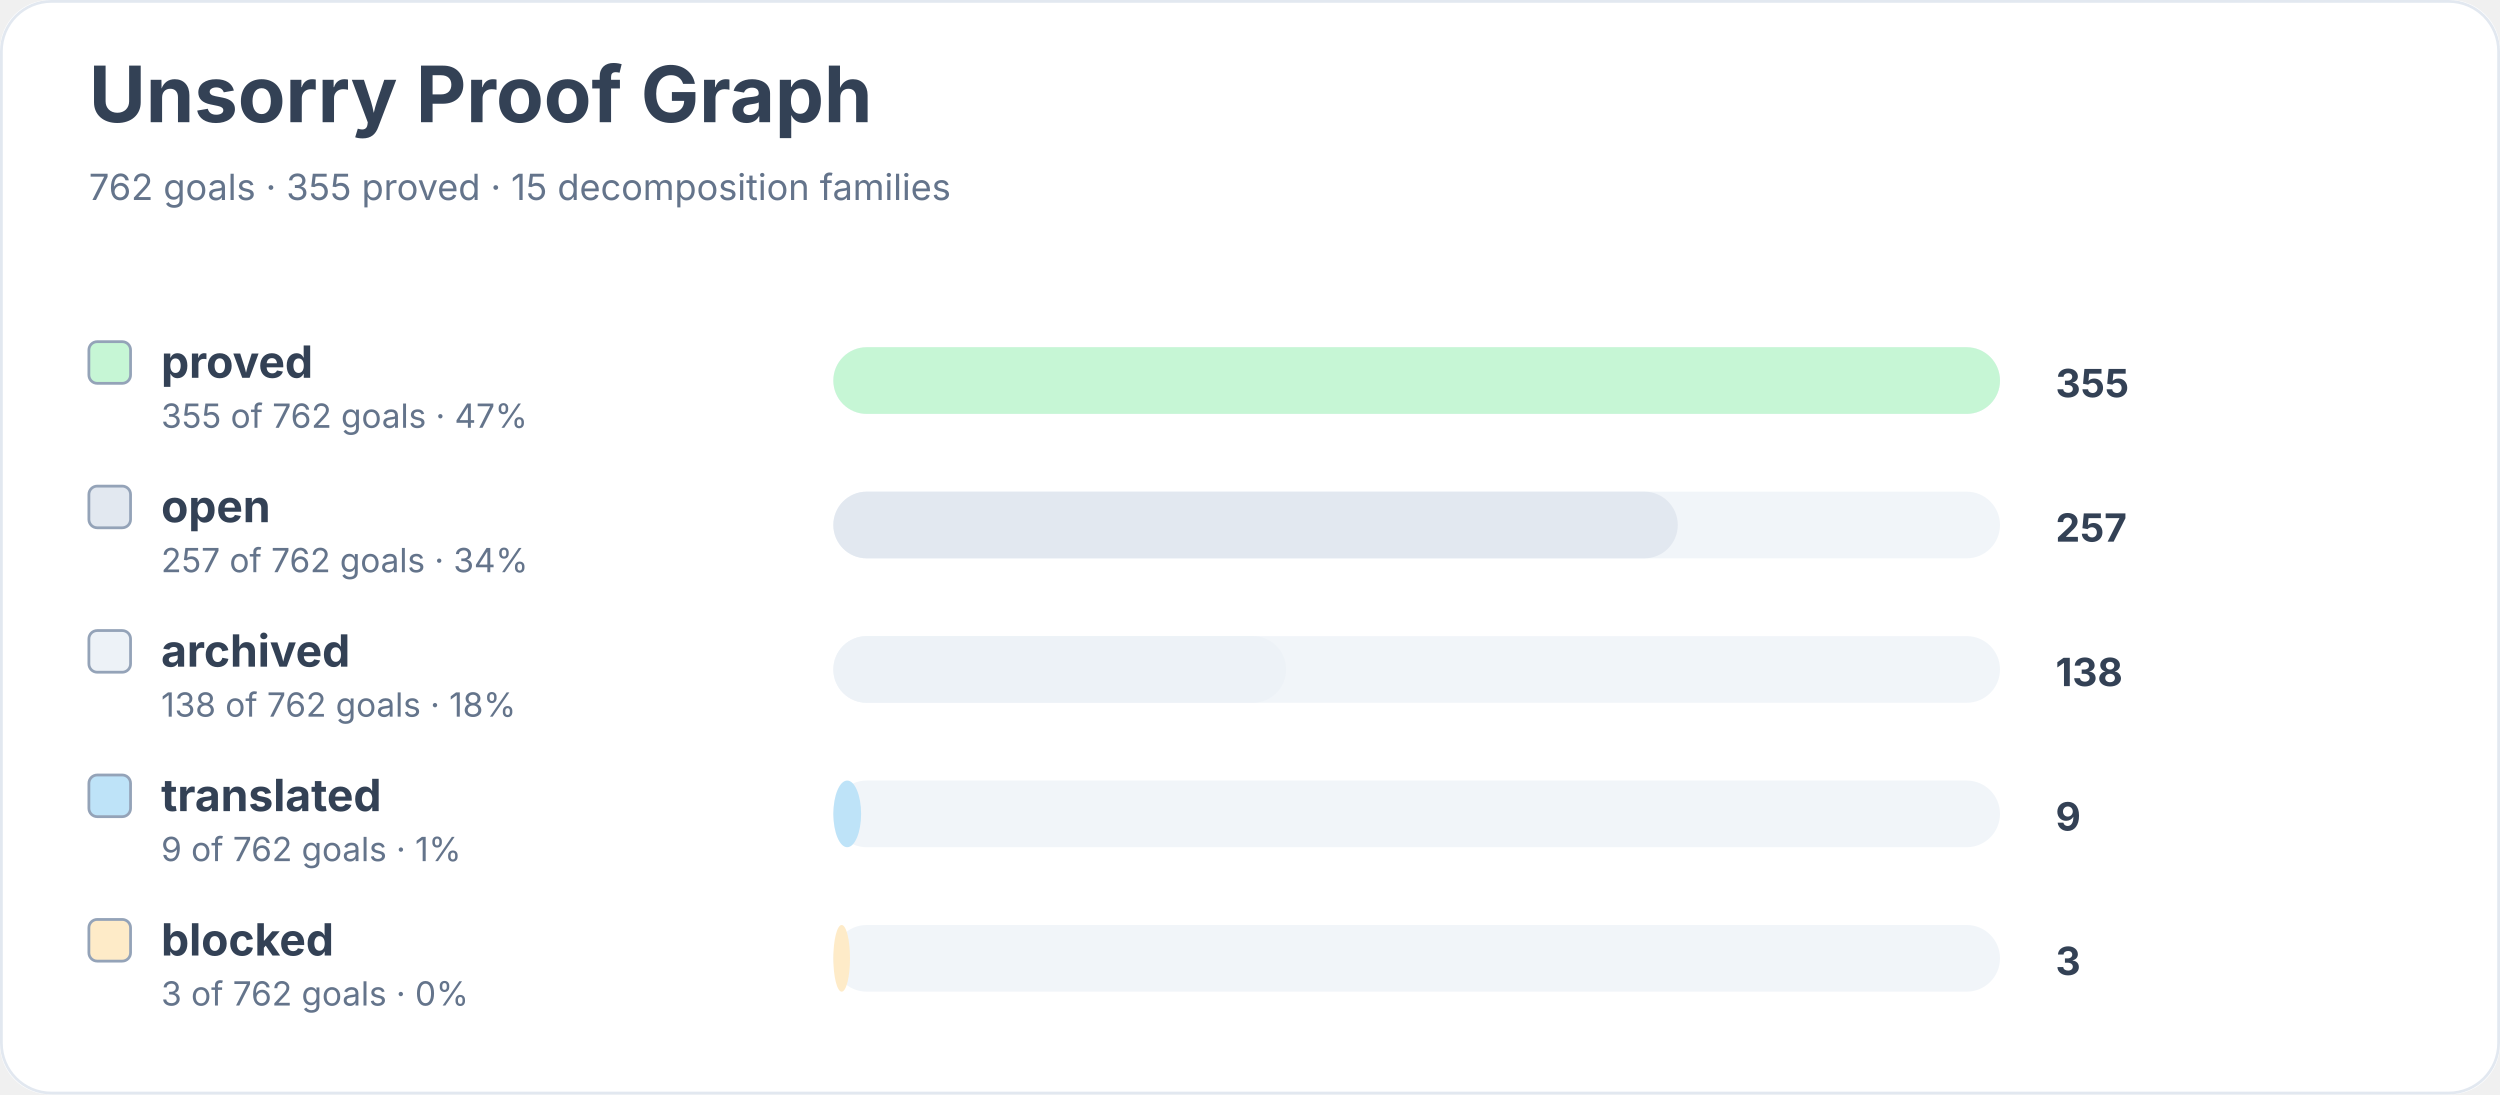
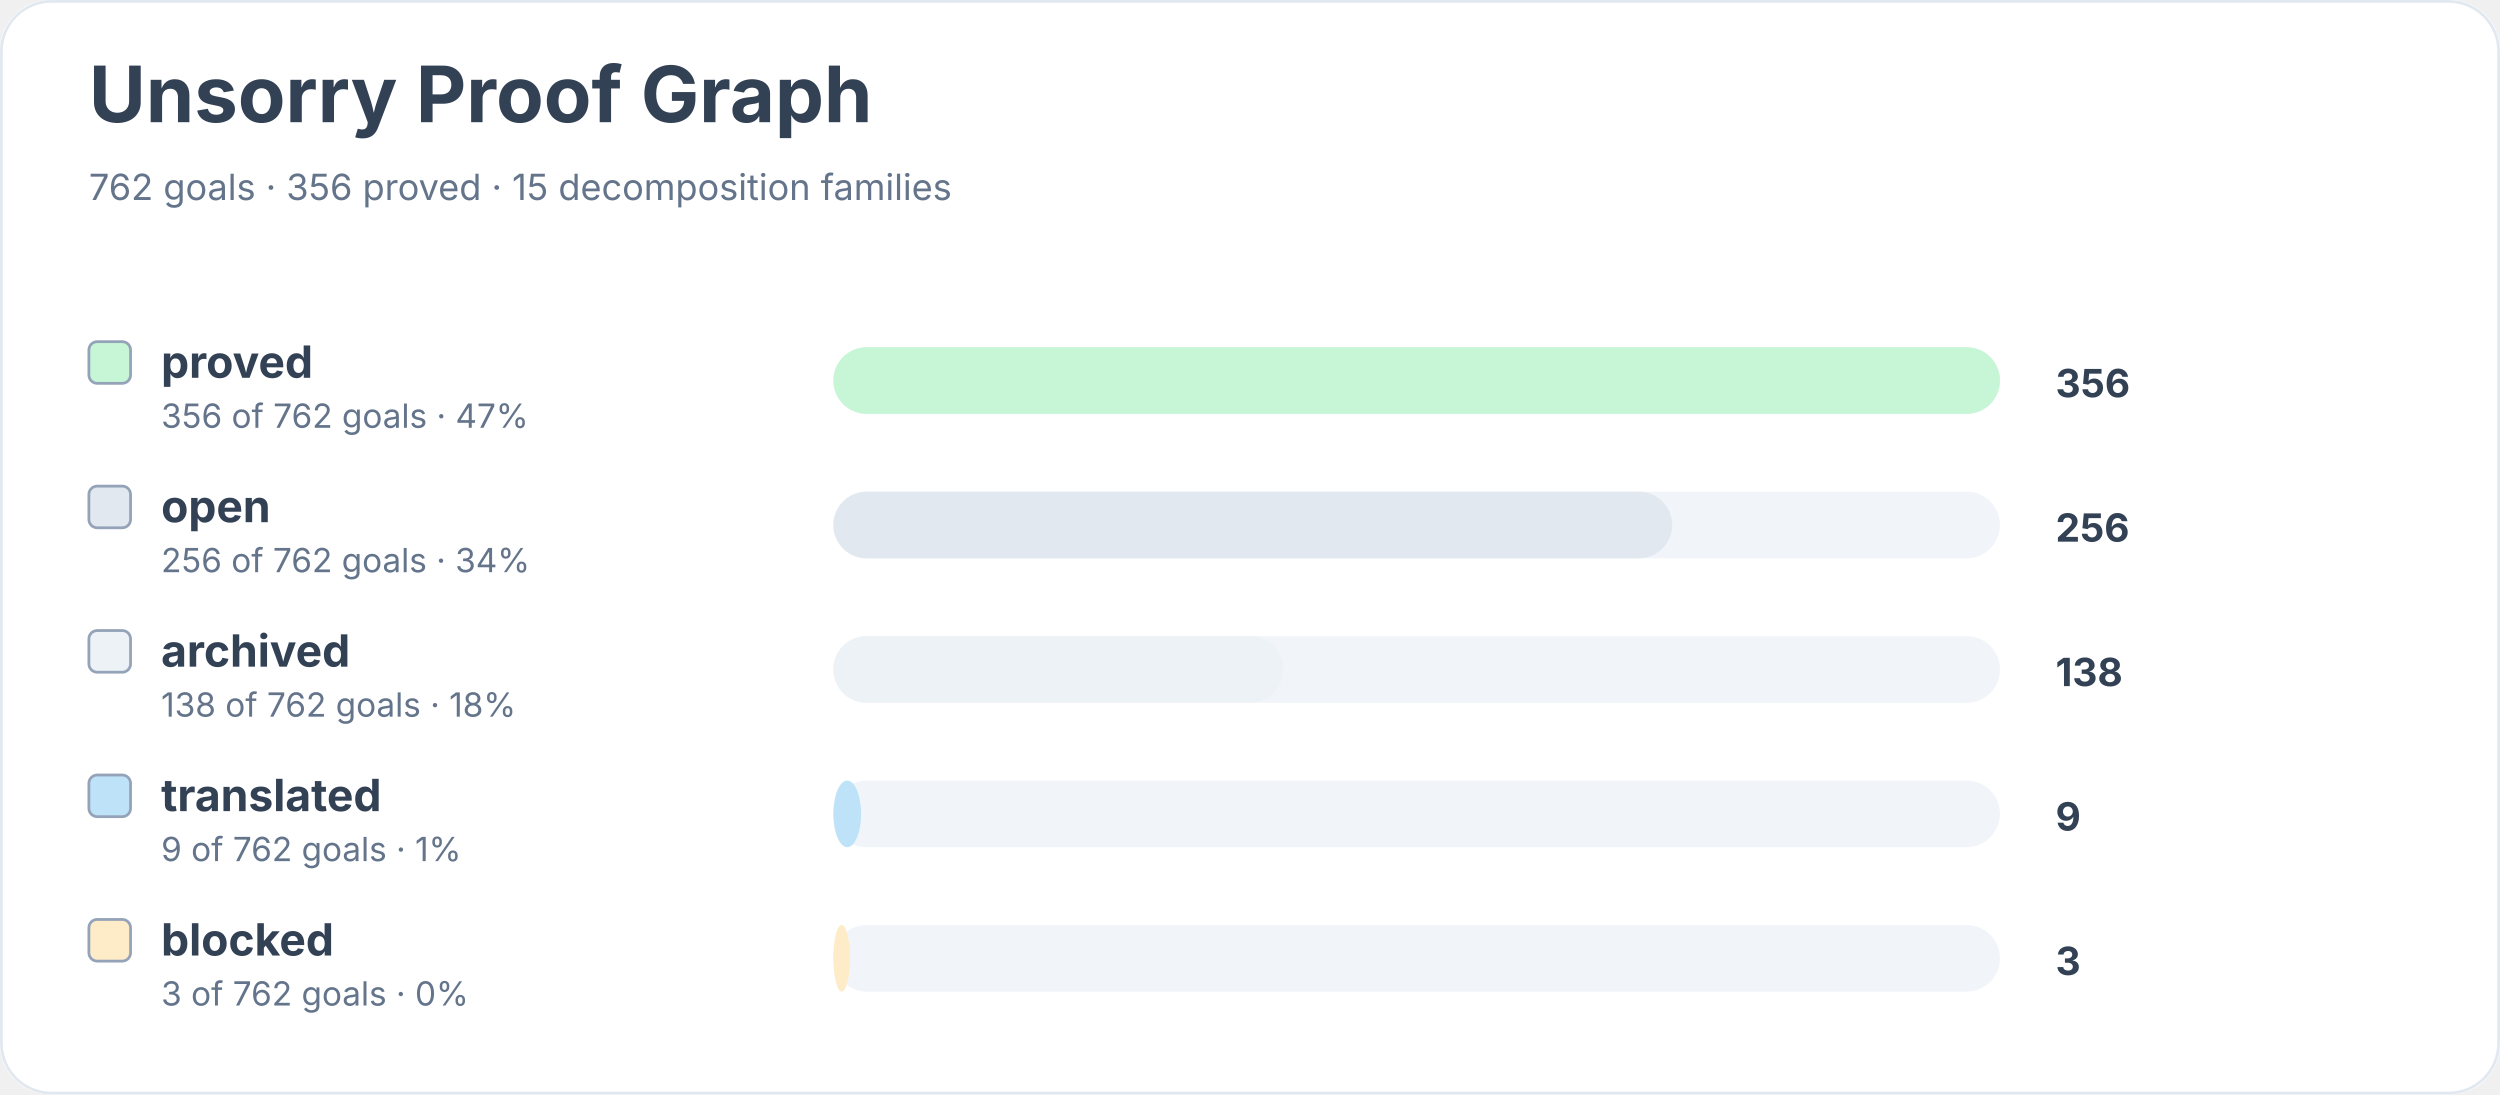
<svg xmlns="http://www.w3.org/2000/svg" width="900" height="394" viewBox="0 0 900 394" role="img" aria-labelledby="title desc">
  <rect width="900" height="100%" rx="18" fill="#ffffff" />
  <rect x="0.5" y="0.5" width="899" height="393" rx="18" fill="none" stroke="#e2e8f0" />
  <text x="32" y="44" font-family="Inter, system-ui, sans-serif" font-size="28" font-weight="700" fill="#334155">Unsorry Proof Graph</text>
-   <text x="32" y="72" font-family="Inter, system-ui, sans-serif" font-size="13" fill="#64748b">762 goals · 355 proved · 15 decomposition families</text>
+   <text x="32" y="72" font-family="Inter, system-ui, sans-serif" font-size="13" fill="#64748b">762 goals · 356 proved · 15 decomposition families</text>
  <rect x="32" y="123" width="15" height="15" rx="3" fill="#c6f6d5" stroke="#94a3b8" />
  <text x="58" y="136" font-family="Inter, system-ui, sans-serif" font-size="16" font-weight="650" fill="#334155">proved</text>
-   <text x="58" y="154" font-family="Inter, system-ui, sans-serif" font-size="12" fill="#64748b">355 of 762 goals · 47%</text>
+   <text x="58" y="154" font-family="Inter, system-ui, sans-serif" font-size="12" fill="#64748b">356 of 762 goals · 47%</text>
  <rect x="300" y="125" width="420" height="24" rx="12" fill="#f1f5f9" />
  <rect x="300" y="125" width="420" height="24" rx="12" fill="#c6f6d5" />
-   <text x="740" y="143" font-family="Inter, system-ui, sans-serif" font-size="14" font-weight="700" fill="#334155">355</text>
+   <text x="740" y="143" font-family="Inter, system-ui, sans-serif" font-size="14" font-weight="700" fill="#334155">356</text>
  <rect x="32" y="175" width="15" height="15" rx="3" fill="#e2e8f0" stroke="#94a3b8" />
  <text x="58" y="188" font-family="Inter, system-ui, sans-serif" font-size="16" font-weight="650" fill="#334155">open</text>
-   <text x="58" y="206" font-family="Inter, system-ui, sans-serif" font-size="12" fill="#64748b">257 of 762 goals · 34%</text>
+   <text x="58" y="206" font-family="Inter, system-ui, sans-serif" font-size="12" fill="#64748b">256 of 762 goals · 34%</text>
  <rect x="300" y="177" width="420" height="24" rx="12" fill="#f1f5f9" />
-   <rect x="300" y="177" width="304" height="24" rx="12" fill="#e2e8f0" />
-   <text x="740" y="195" font-family="Inter, system-ui, sans-serif" font-size="14" font-weight="700" fill="#334155">257</text>
+   <rect x="300" y="177" width="302" height="24" rx="12" fill="#e2e8f0" />
+   <text x="740" y="195" font-family="Inter, system-ui, sans-serif" font-size="14" font-weight="700" fill="#334155">256</text>
  <rect x="32" y="227" width="15" height="15" rx="3" fill="#edf2f7" stroke="#94a3b8" />
  <text x="58" y="240" font-family="Inter, system-ui, sans-serif" font-size="16" font-weight="650" fill="#334155">archived</text>
  <text x="58" y="258" font-family="Inter, system-ui, sans-serif" font-size="12" fill="#64748b">138 of 762 goals · 18%</text>
  <rect x="300" y="229" width="420" height="24" rx="12" fill="#f1f5f9" />
-   <rect x="300" y="229" width="163" height="24" rx="12" fill="#edf2f7" />
+   <rect x="300" y="229" width="162" height="24" rx="12" fill="#edf2f7" />
  <text x="740" y="247" font-family="Inter, system-ui, sans-serif" font-size="14" font-weight="700" fill="#334155">138</text>
  <rect x="32" y="279" width="15" height="15" rx="3" fill="#bee3f8" stroke="#94a3b8" />
  <text x="58" y="292" font-family="Inter, system-ui, sans-serif" font-size="16" font-weight="650" fill="#334155">translated</text>
  <text x="58" y="310" font-family="Inter, system-ui, sans-serif" font-size="12" fill="#64748b">9 of 762 goals · 1%</text>
  <rect x="300" y="281" width="420" height="24" rx="12" fill="#f1f5f9" />
  <rect x="300" y="281" width="10" height="24" rx="12" fill="#bee3f8" />
  <text x="740" y="299" font-family="Inter, system-ui, sans-serif" font-size="14" font-weight="700" fill="#334155">9</text>
  <rect x="32" y="331" width="15" height="15" rx="3" fill="#feebc8" stroke="#94a3b8" />
  <text x="58" y="344" font-family="Inter, system-ui, sans-serif" font-size="16" font-weight="650" fill="#334155">blocked</text>
  <text x="58" y="362" font-family="Inter, system-ui, sans-serif" font-size="12" fill="#64748b">3 of 762 goals · 0%</text>
  <rect x="300" y="333" width="420" height="24" rx="12" fill="#f1f5f9" />
  <rect x="300" y="333" width="6" height="24" rx="12" fill="#feebc8" />
  <text x="740" y="351" font-family="Inter, system-ui, sans-serif" font-size="14" font-weight="700" fill="#334155">3</text>
</svg>
